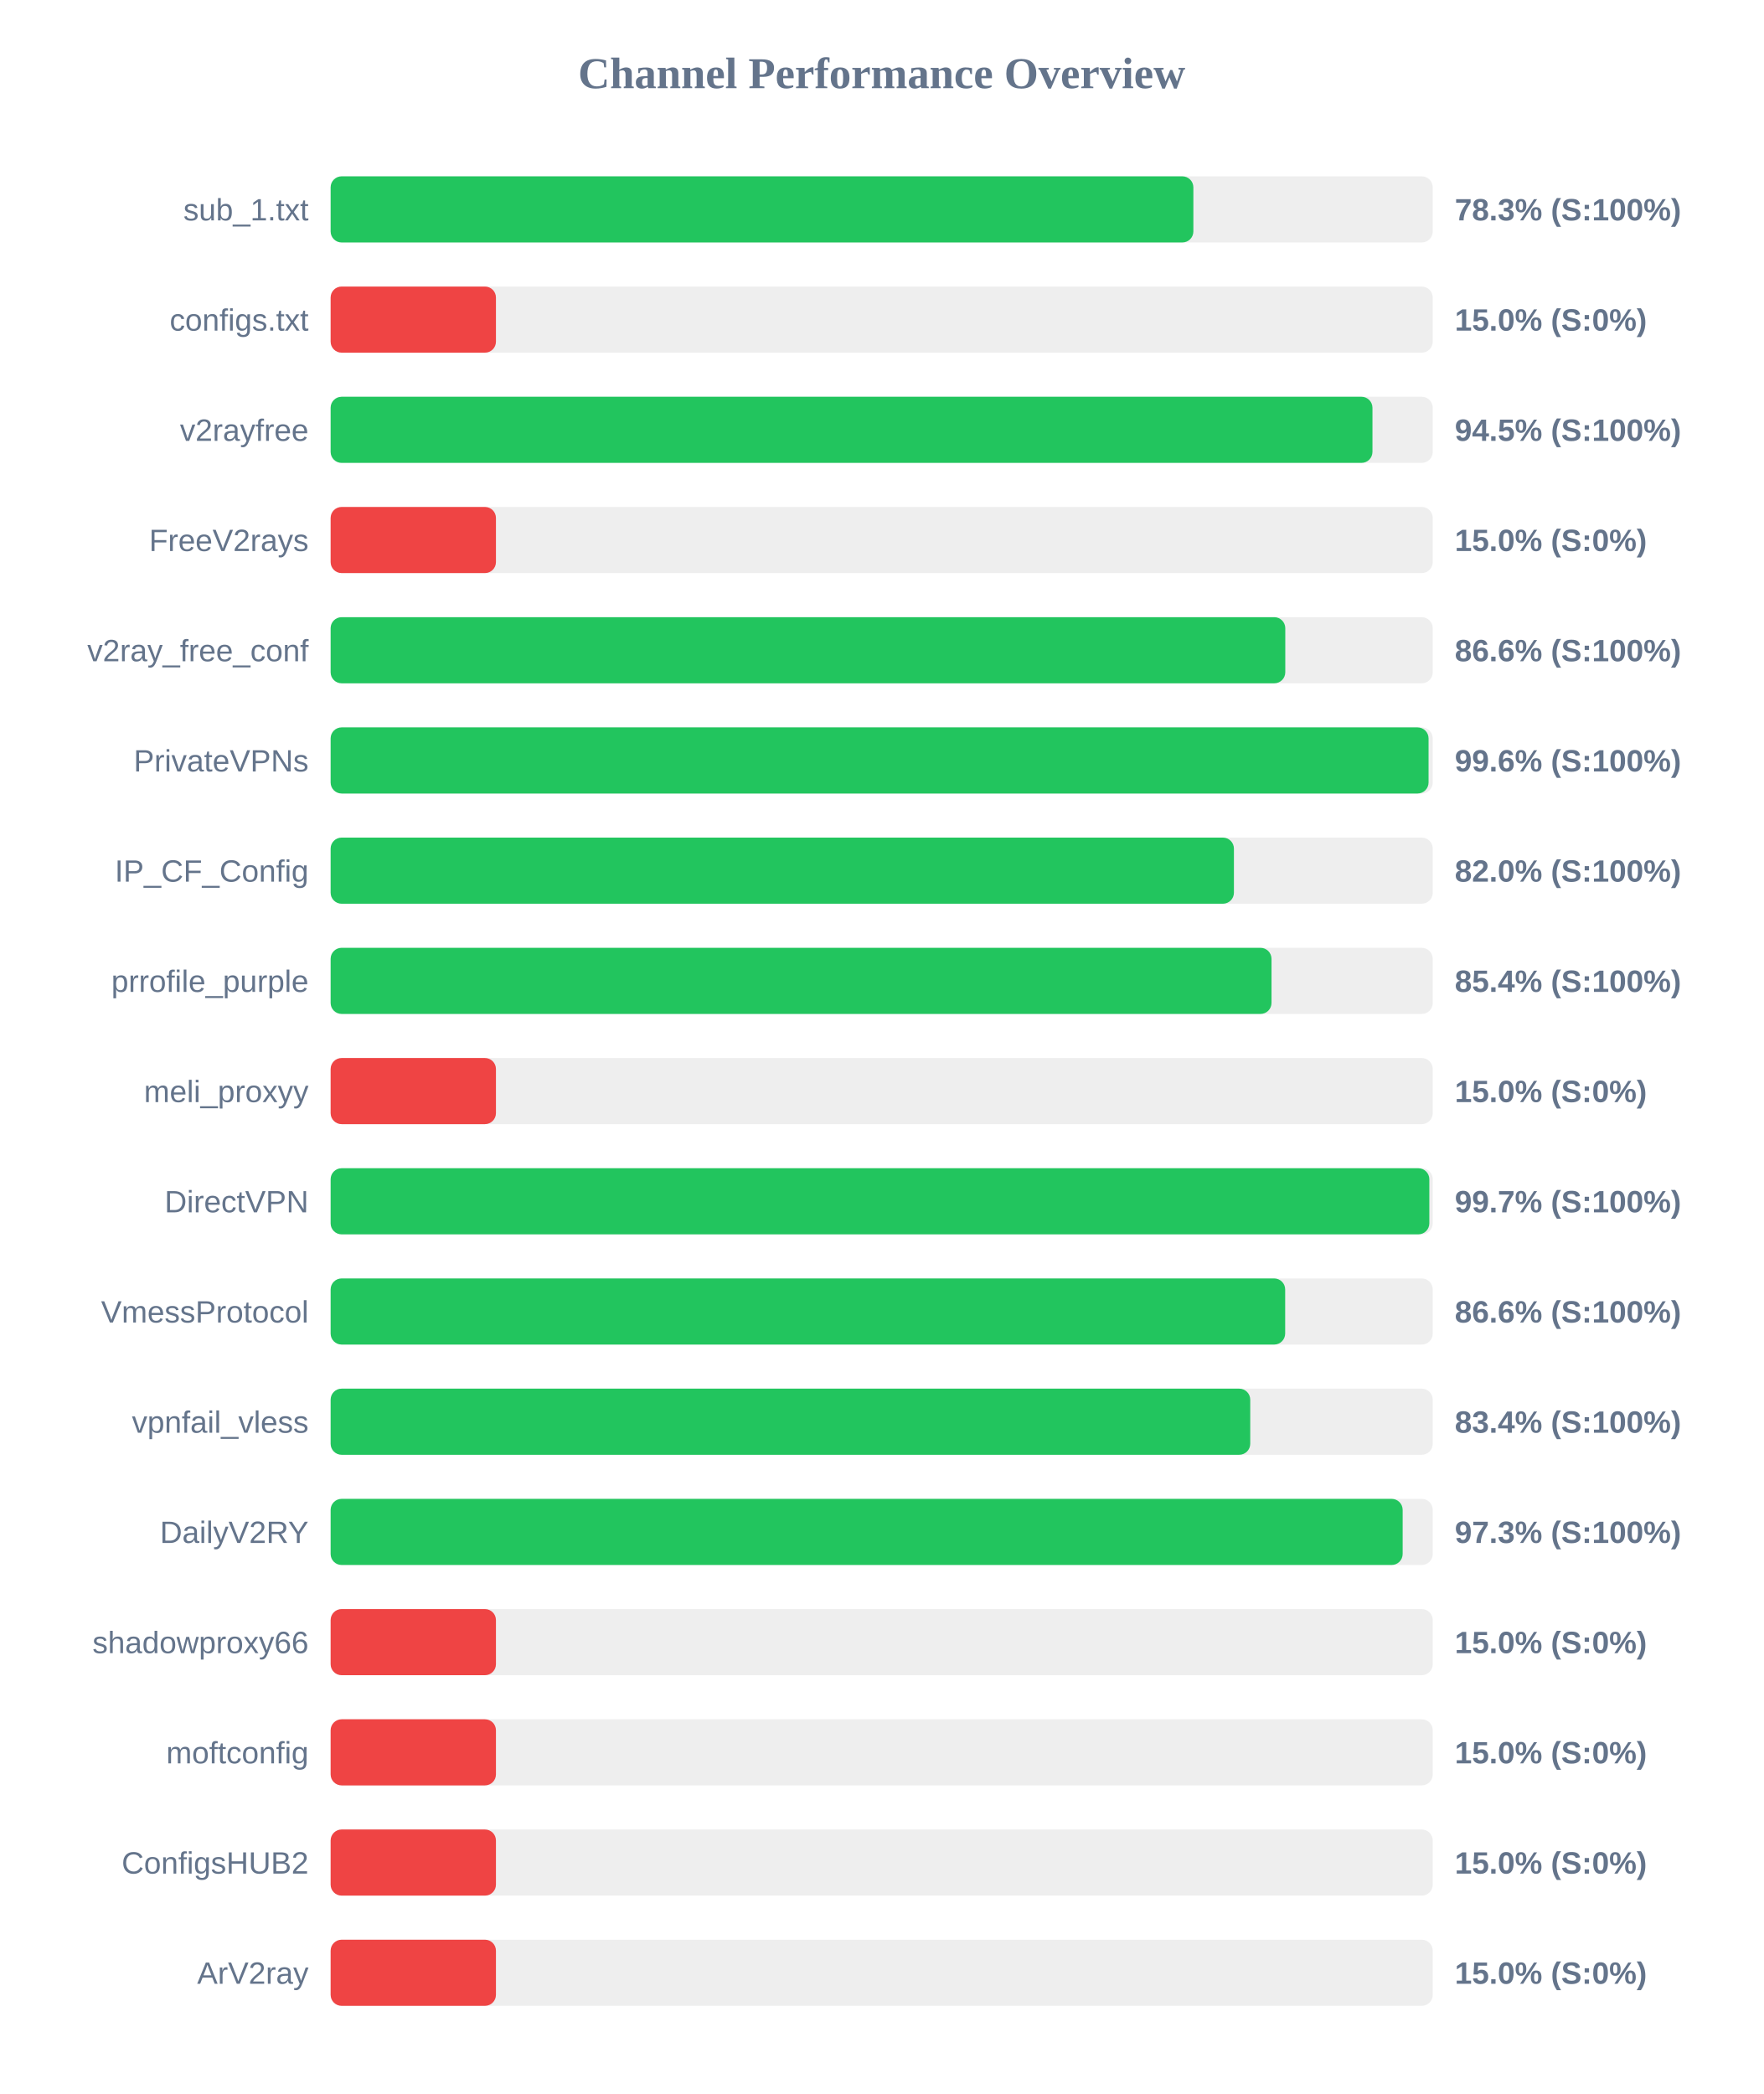
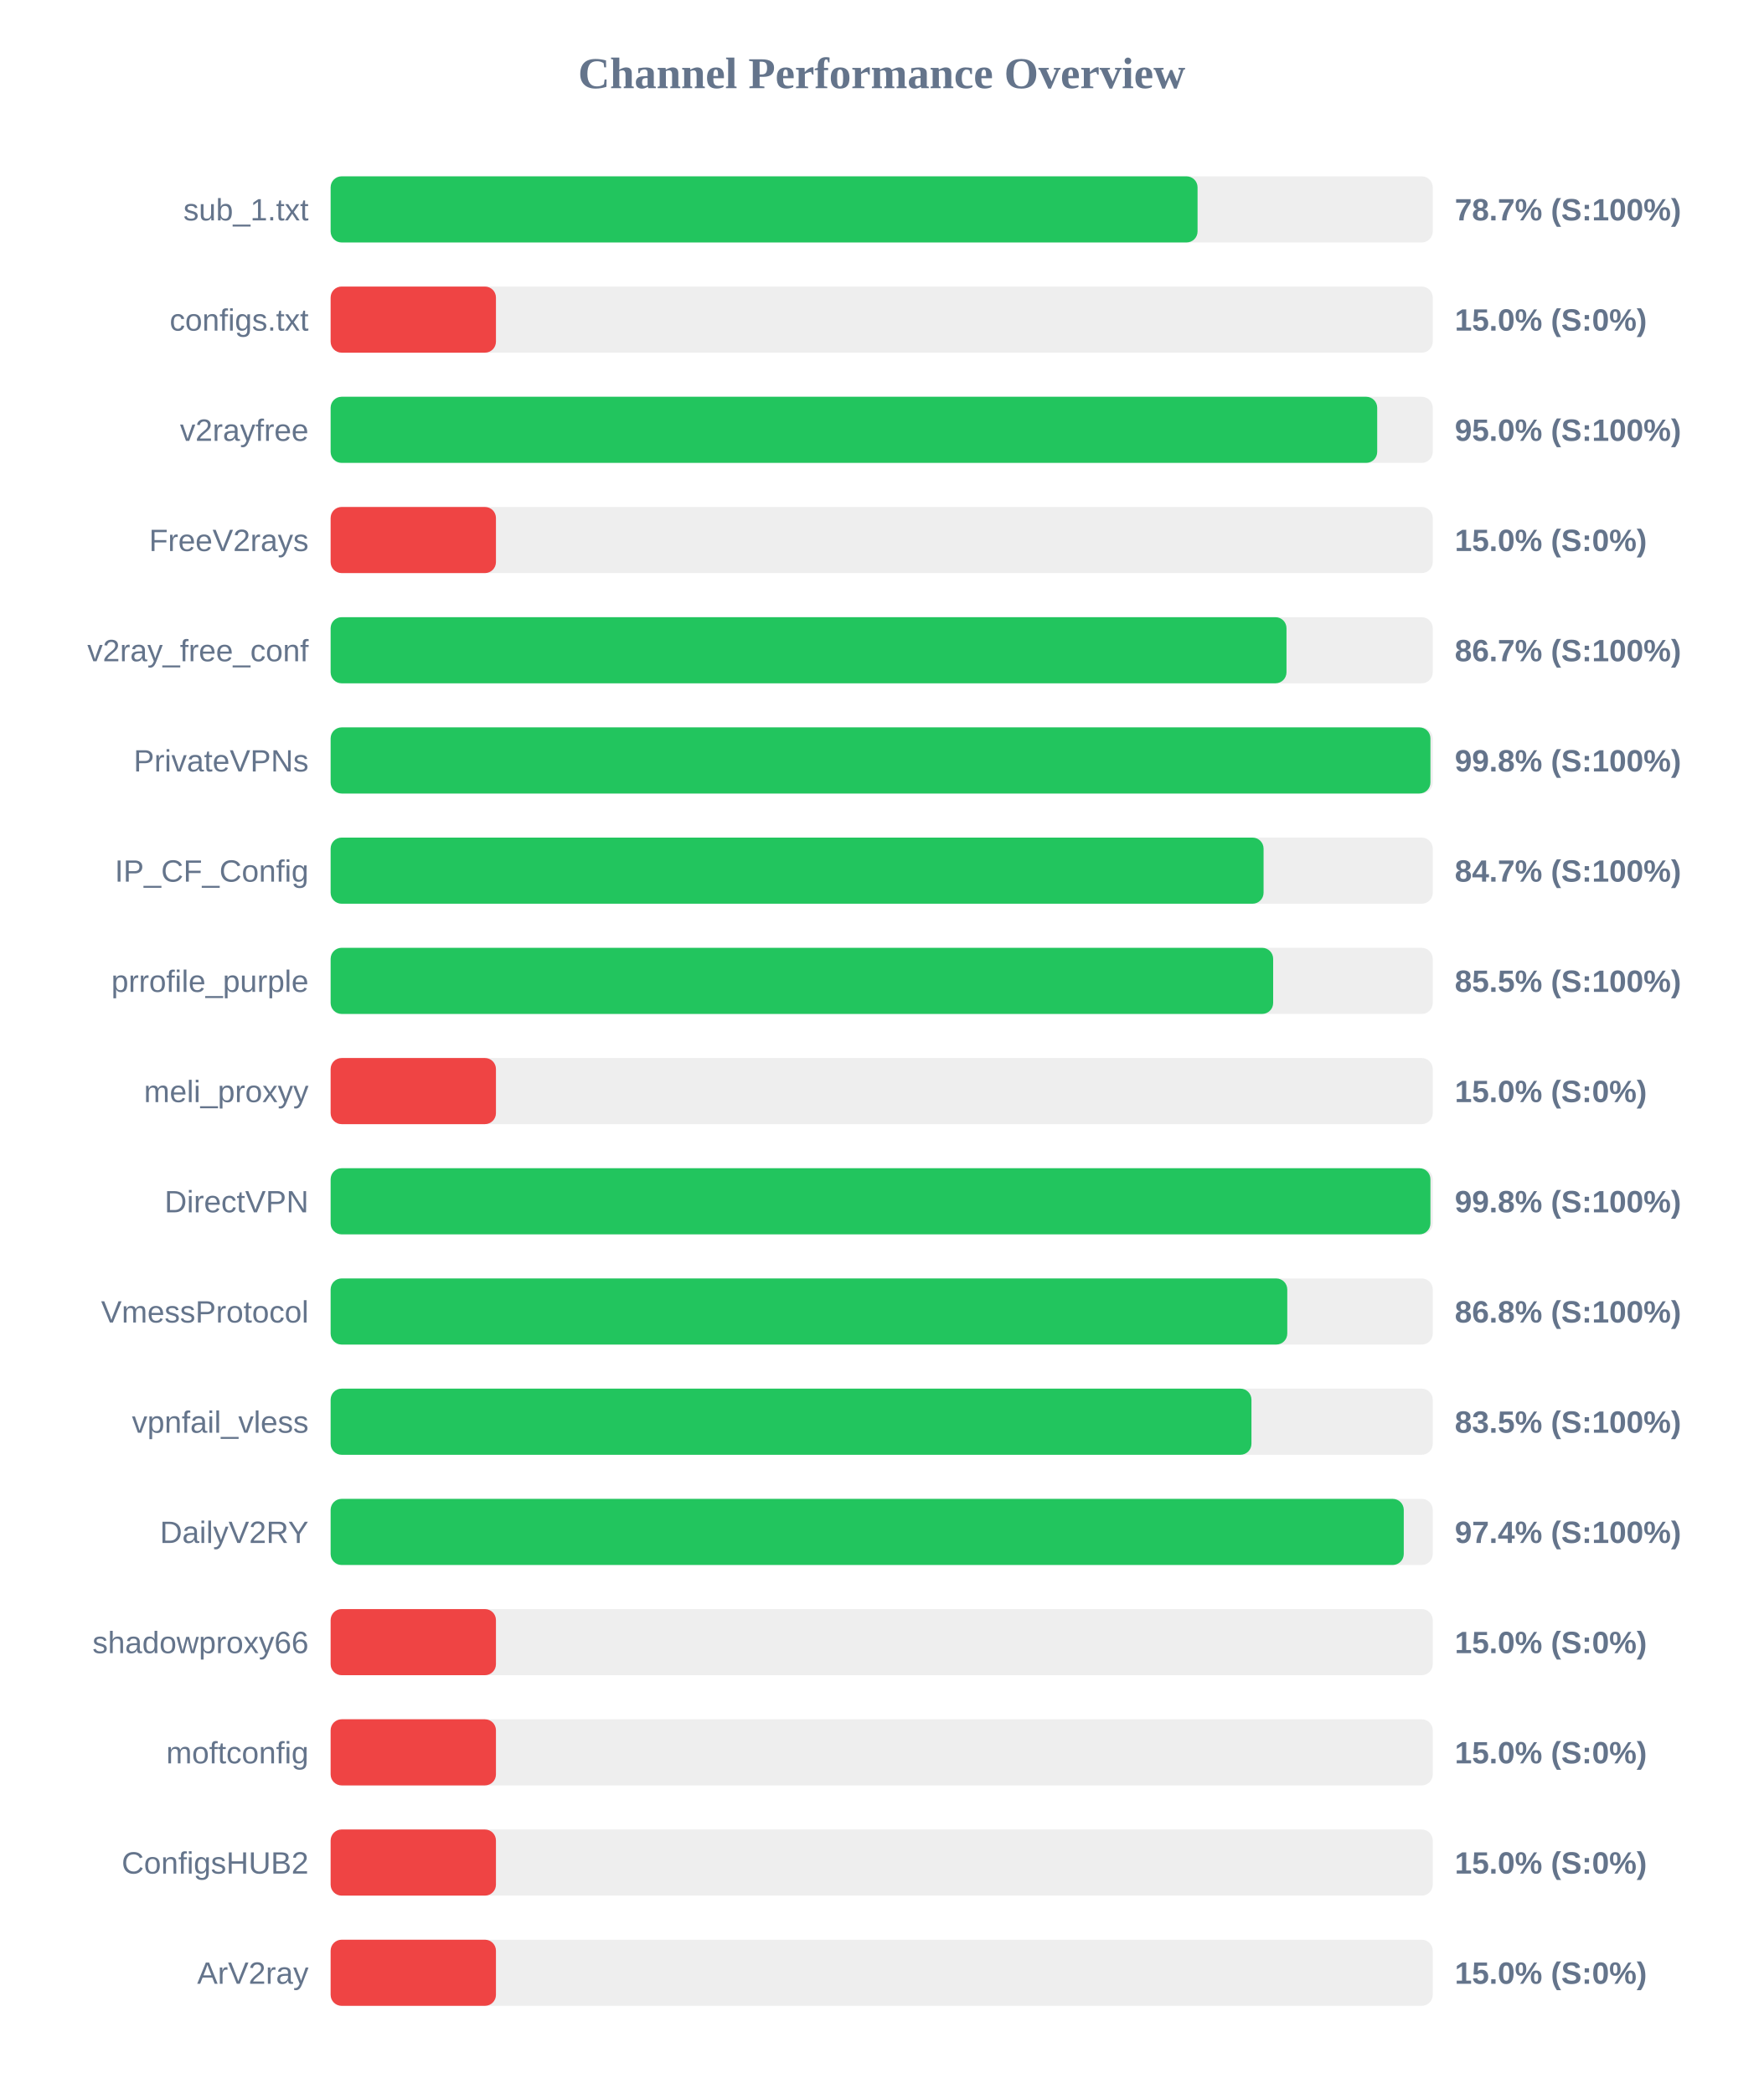
<svg xmlns="http://www.w3.org/2000/svg" width="800" height="950" version="1.1">
  <style>
        .row { font: 14px Arial; fill: #64748b; }
        .score { font: bold 14px Arial; fill: #64748b; }
    </style>
  <text x="400" y="40" text-anchor="middle" font-size="20px" font-weight="bold" fill="#64748b">Channel Performance Overview</text>
  <rect x="150" y="80" width="500" height="30" fill="#eee" rx="5" />
-   <rect x="150" y="80" width="391.4" height="30" fill="#22c55e" rx="5" />
+   <rect x="150" y="80" width="393.3" height="30" fill="#22c55e" rx="5" />
  <text x="140" y="100" text-anchor="end" class="row">sub_1.txt</text>
-   <text x="660" y="100" text-anchor="start" class="score">78.3% (S:100%)</text>
+   <text x="660" y="100" text-anchor="start" class="score">78.7% (S:100%)</text>
  <rect x="150" y="130" width="500" height="30" fill="#eee" rx="5" />
  <rect x="150" y="130" width="75.0" height="30" fill="#ef4444" rx="5" />
  <text x="140" y="150" text-anchor="end" class="row">configs.txt</text>
  <text x="660" y="150" text-anchor="start" class="score">15.0% (S:0%)</text>
  <rect x="150" y="180" width="500" height="30" fill="#eee" rx="5" />
-   <rect x="150" y="180" width="472.65" height="30" fill="#22c55e" rx="5" />
+   <rect x="150" y="180" width="474.8" height="30" fill="#22c55e" rx="5" />
  <text x="140" y="200" text-anchor="end" class="row">v2rayfree</text>
-   <text x="660" y="200" text-anchor="start" class="score">94.5% (S:100%)</text>
+   <text x="660" y="200" text-anchor="start" class="score">95.0% (S:100%)</text>
  <rect x="150" y="230" width="500" height="30" fill="#eee" rx="5" />
  <rect x="150" y="230" width="75.0" height="30" fill="#ef4444" rx="5" />
  <text x="140" y="250" text-anchor="end" class="row">FreeV2rays</text>
  <text x="660" y="250" text-anchor="start" class="score">15.0% (S:0%)</text>
  <rect x="150" y="280" width="500" height="30" fill="#eee" rx="5" />
-   <rect x="150" y="280" width="433.1" height="30" fill="#22c55e" rx="5" />
+   <rect x="150" y="280" width="433.65" height="30" fill="#22c55e" rx="5" />
  <text x="140" y="300" text-anchor="end" class="row">v2ray_free_conf</text>
-   <text x="660" y="300" text-anchor="start" class="score">86.6% (S:100%)</text>
+   <text x="660" y="300" text-anchor="start" class="score">86.7% (S:100%)</text>
  <rect x="150" y="330" width="500" height="30" fill="#eee" rx="5" />
-   <rect x="150" y="330" width="498.1" height="30" fill="#22c55e" rx="5" />
+   <rect x="150" y="330" width="498.95" height="30" fill="#22c55e" rx="5" />
  <text x="140" y="350" text-anchor="end" class="row">PrivateVPNs</text>
-   <text x="660" y="350" text-anchor="start" class="score">99.6% (S:100%)</text>
+   <text x="660" y="350" text-anchor="start" class="score">99.8% (S:100%)</text>
  <rect x="150" y="380" width="500" height="30" fill="#eee" rx="5" />
-   <rect x="150" y="380" width="409.8" height="30" fill="#22c55e" rx="5" />
+   <rect x="150" y="380" width="423.25" height="30" fill="#22c55e" rx="5" />
  <text x="140" y="400" text-anchor="end" class="row">IP_CF_Config</text>
-   <text x="660" y="400" text-anchor="start" class="score">82.0% (S:100%)</text>
+   <text x="660" y="400" text-anchor="start" class="score">84.7% (S:100%)</text>
  <rect x="150" y="430" width="500" height="30" fill="#eee" rx="5" />
-   <rect x="150" y="430" width="426.85" height="30" fill="#22c55e" rx="5" />
+   <rect x="150" y="430" width="427.6" height="30" fill="#22c55e" rx="5" />
  <text x="140" y="450" text-anchor="end" class="row">prrofile_purple</text>
-   <text x="660" y="450" text-anchor="start" class="score">85.4% (S:100%)</text>
+   <text x="660" y="450" text-anchor="start" class="score">85.5% (S:100%)</text>
  <rect x="150" y="480" width="500" height="30" fill="#eee" rx="5" />
  <rect x="150" y="480" width="75.0" height="30" fill="#ef4444" rx="5" />
  <text x="140" y="500" text-anchor="end" class="row">meli_proxyy</text>
  <text x="660" y="500" text-anchor="start" class="score">15.0% (S:0%)</text>
  <rect x="150" y="530" width="500" height="30" fill="#eee" rx="5" />
-   <rect x="150" y="530" width="498.45" height="30" fill="#22c55e" rx="5" />
+   <rect x="150" y="530" width="498.95" height="30" fill="#22c55e" rx="5" />
  <text x="140" y="550" text-anchor="end" class="row">DirectVPN</text>
-   <text x="660" y="550" text-anchor="start" class="score">99.7% (S:100%)</text>
+   <text x="660" y="550" text-anchor="start" class="score">99.8% (S:100%)</text>
  <rect x="150" y="580" width="500" height="30" fill="#eee" rx="5" />
-   <rect x="150" y="580" width="433.05" height="30" fill="#22c55e" rx="5" />
+   <rect x="150" y="580" width="434.0" height="30" fill="#22c55e" rx="5" />
  <text x="140" y="600" text-anchor="end" class="row">VmessProtocol</text>
-   <text x="660" y="600" text-anchor="start" class="score">86.6% (S:100%)</text>
+   <text x="660" y="600" text-anchor="start" class="score">86.8% (S:100%)</text>
  <rect x="150" y="630" width="500" height="30" fill="#eee" rx="5" />
-   <rect x="150" y="630" width="417.2" height="30" fill="#22c55e" rx="5" />
+   <rect x="150" y="630" width="417.75" height="30" fill="#22c55e" rx="5" />
  <text x="140" y="650" text-anchor="end" class="row">vpnfail_vless</text>
-   <text x="660" y="650" text-anchor="start" class="score">83.4% (S:100%)</text>
+   <text x="660" y="650" text-anchor="start" class="score">83.5% (S:100%)</text>
  <rect x="150" y="680" width="500" height="30" fill="#eee" rx="5" />
-   <rect x="150" y="680" width="486.35" height="30" fill="#22c55e" rx="5" />
+   <rect x="150" y="680" width="486.85" height="30" fill="#22c55e" rx="5" />
  <text x="140" y="700" text-anchor="end" class="row">DailyV2RY</text>
-   <text x="660" y="700" text-anchor="start" class="score">97.3% (S:100%)</text>
+   <text x="660" y="700" text-anchor="start" class="score">97.4% (S:100%)</text>
  <rect x="150" y="730" width="500" height="30" fill="#eee" rx="5" />
  <rect x="150" y="730" width="75.0" height="30" fill="#ef4444" rx="5" />
  <text x="140" y="750" text-anchor="end" class="row">shadowproxy66</text>
  <text x="660" y="750" text-anchor="start" class="score">15.0% (S:0%)</text>
  <rect x="150" y="780" width="500" height="30" fill="#eee" rx="5" />
  <rect x="150" y="780" width="75.0" height="30" fill="#ef4444" rx="5" />
  <text x="140" y="800" text-anchor="end" class="row">moftconfig</text>
  <text x="660" y="800" text-anchor="start" class="score">15.0% (S:0%)</text>
  <rect x="150" y="830" width="500" height="30" fill="#eee" rx="5" />
  <rect x="150" y="830" width="75.0" height="30" fill="#ef4444" rx="5" />
  <text x="140" y="850" text-anchor="end" class="row">ConfigsHUB2</text>
  <text x="660" y="850" text-anchor="start" class="score">15.0% (S:0%)</text>
  <rect x="150" y="880" width="500" height="30" fill="#eee" rx="5" />
  <rect x="150" y="880" width="75.0" height="30" fill="#ef4444" rx="5" />
  <text x="140" y="900" text-anchor="end" class="row">ArV2ray</text>
  <text x="660" y="900" text-anchor="start" class="score">15.0% (S:0%)</text>
</svg>
